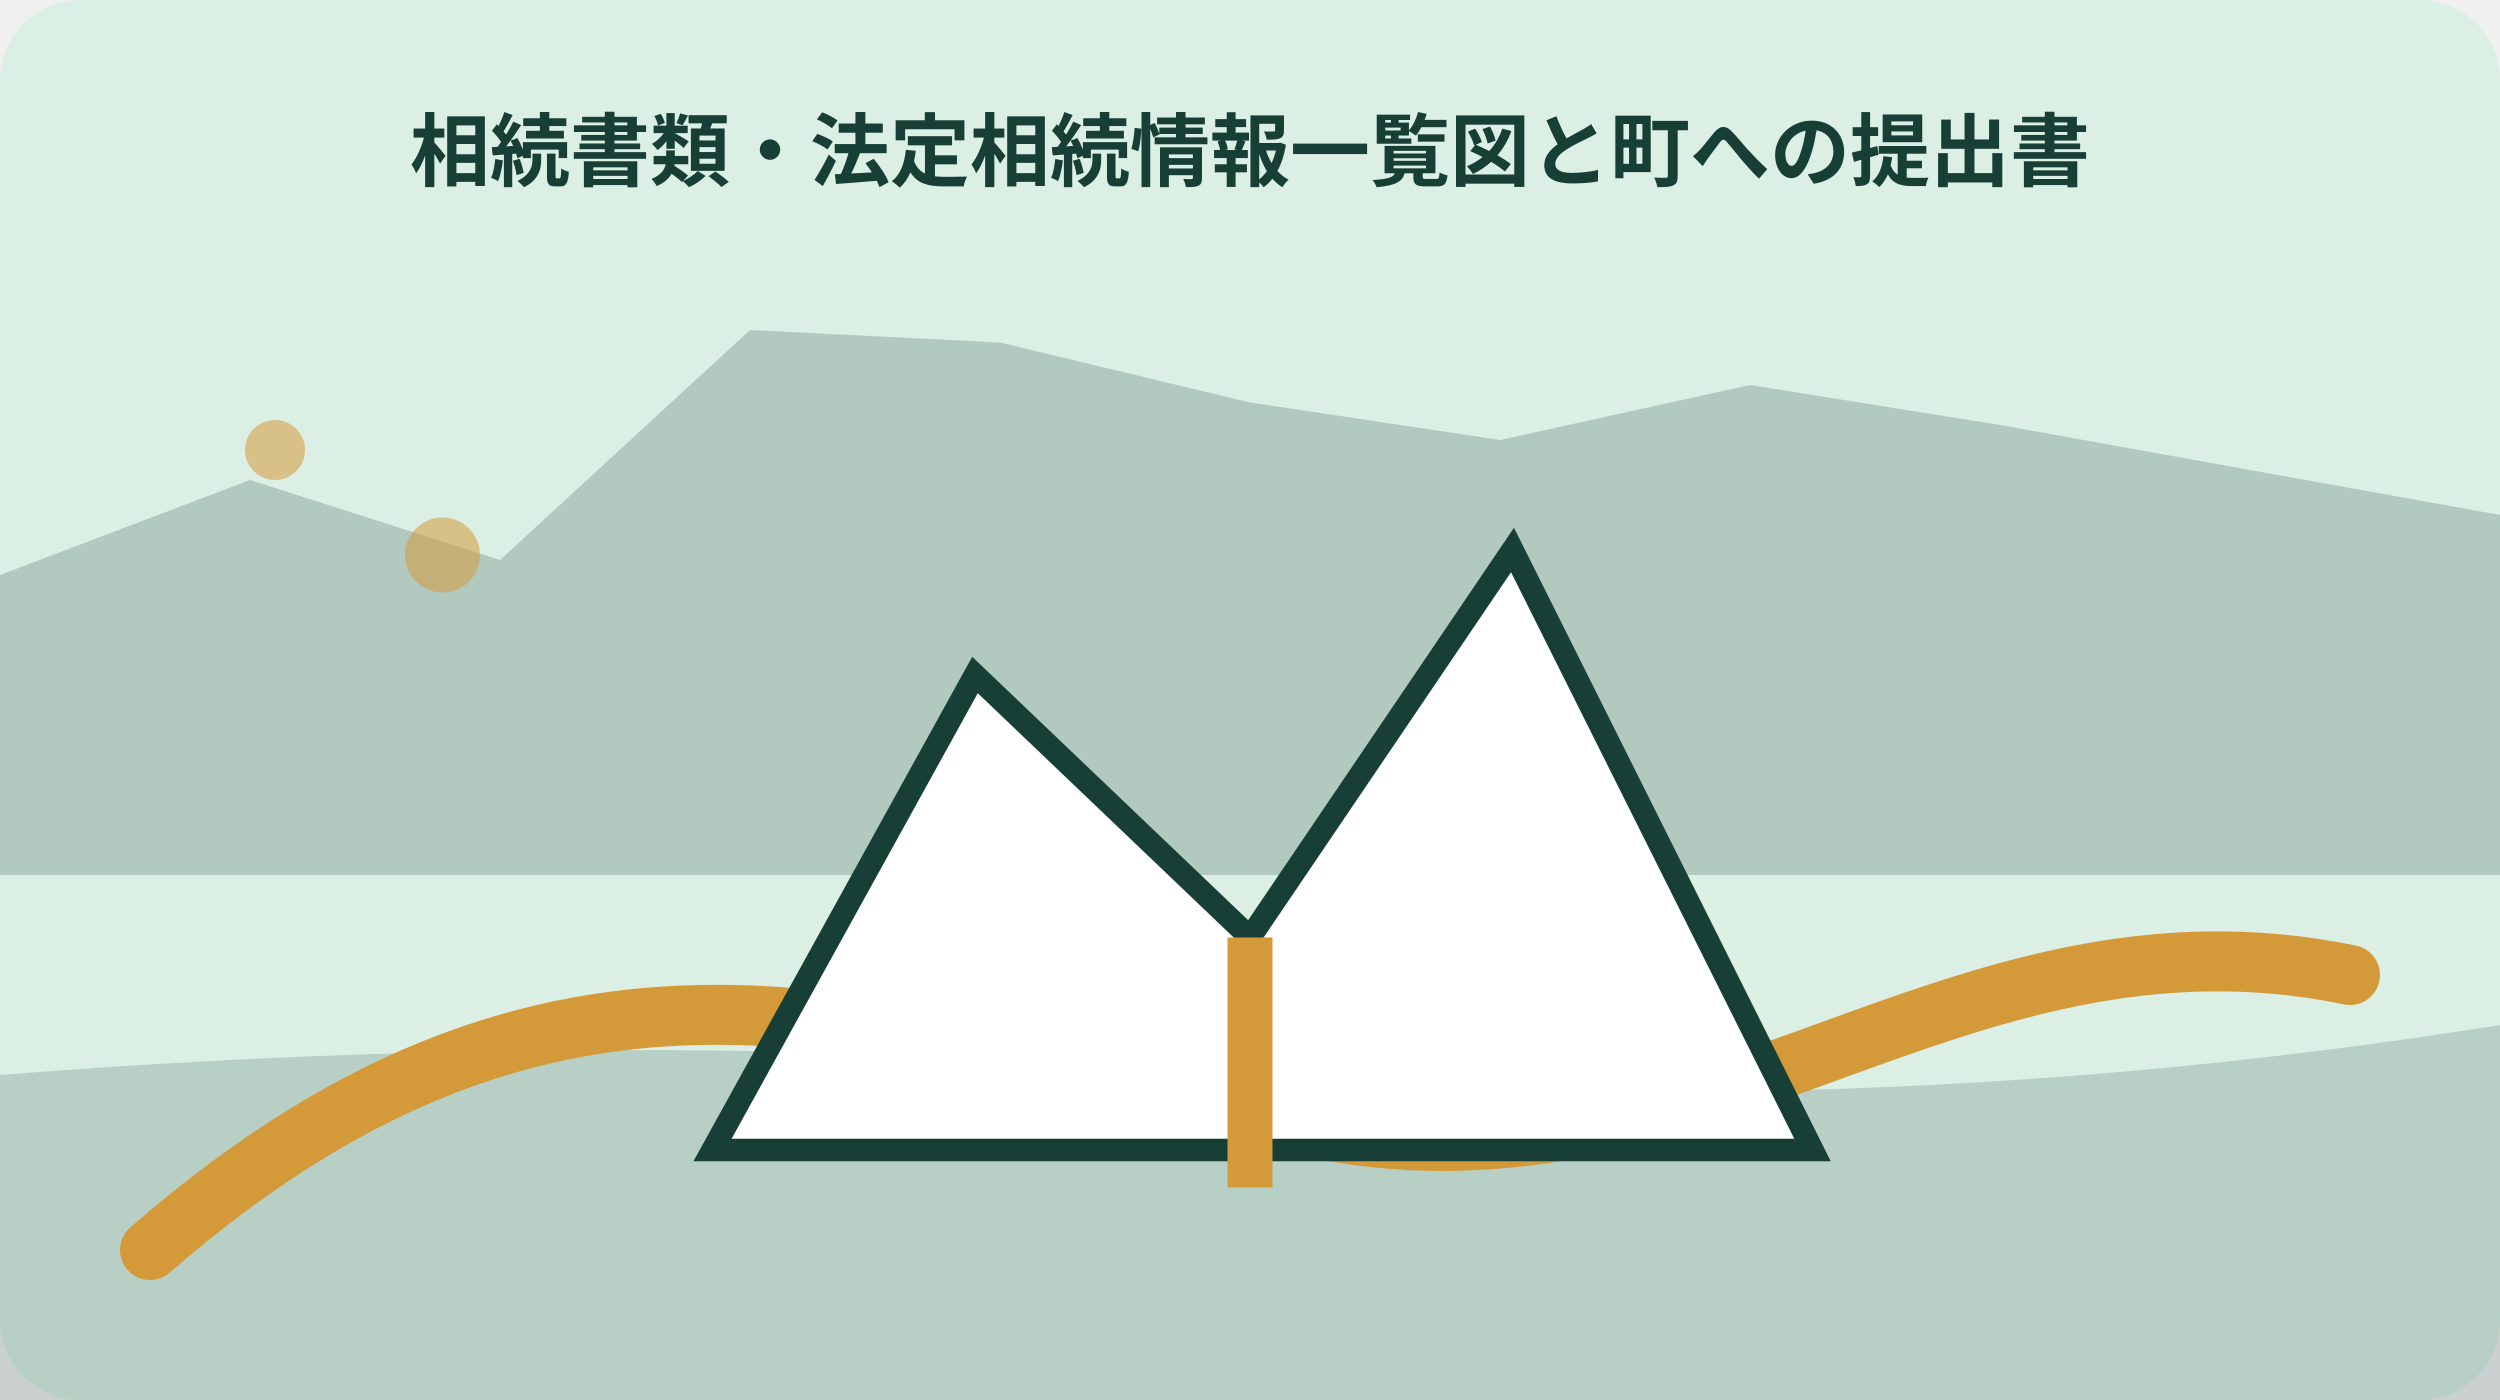
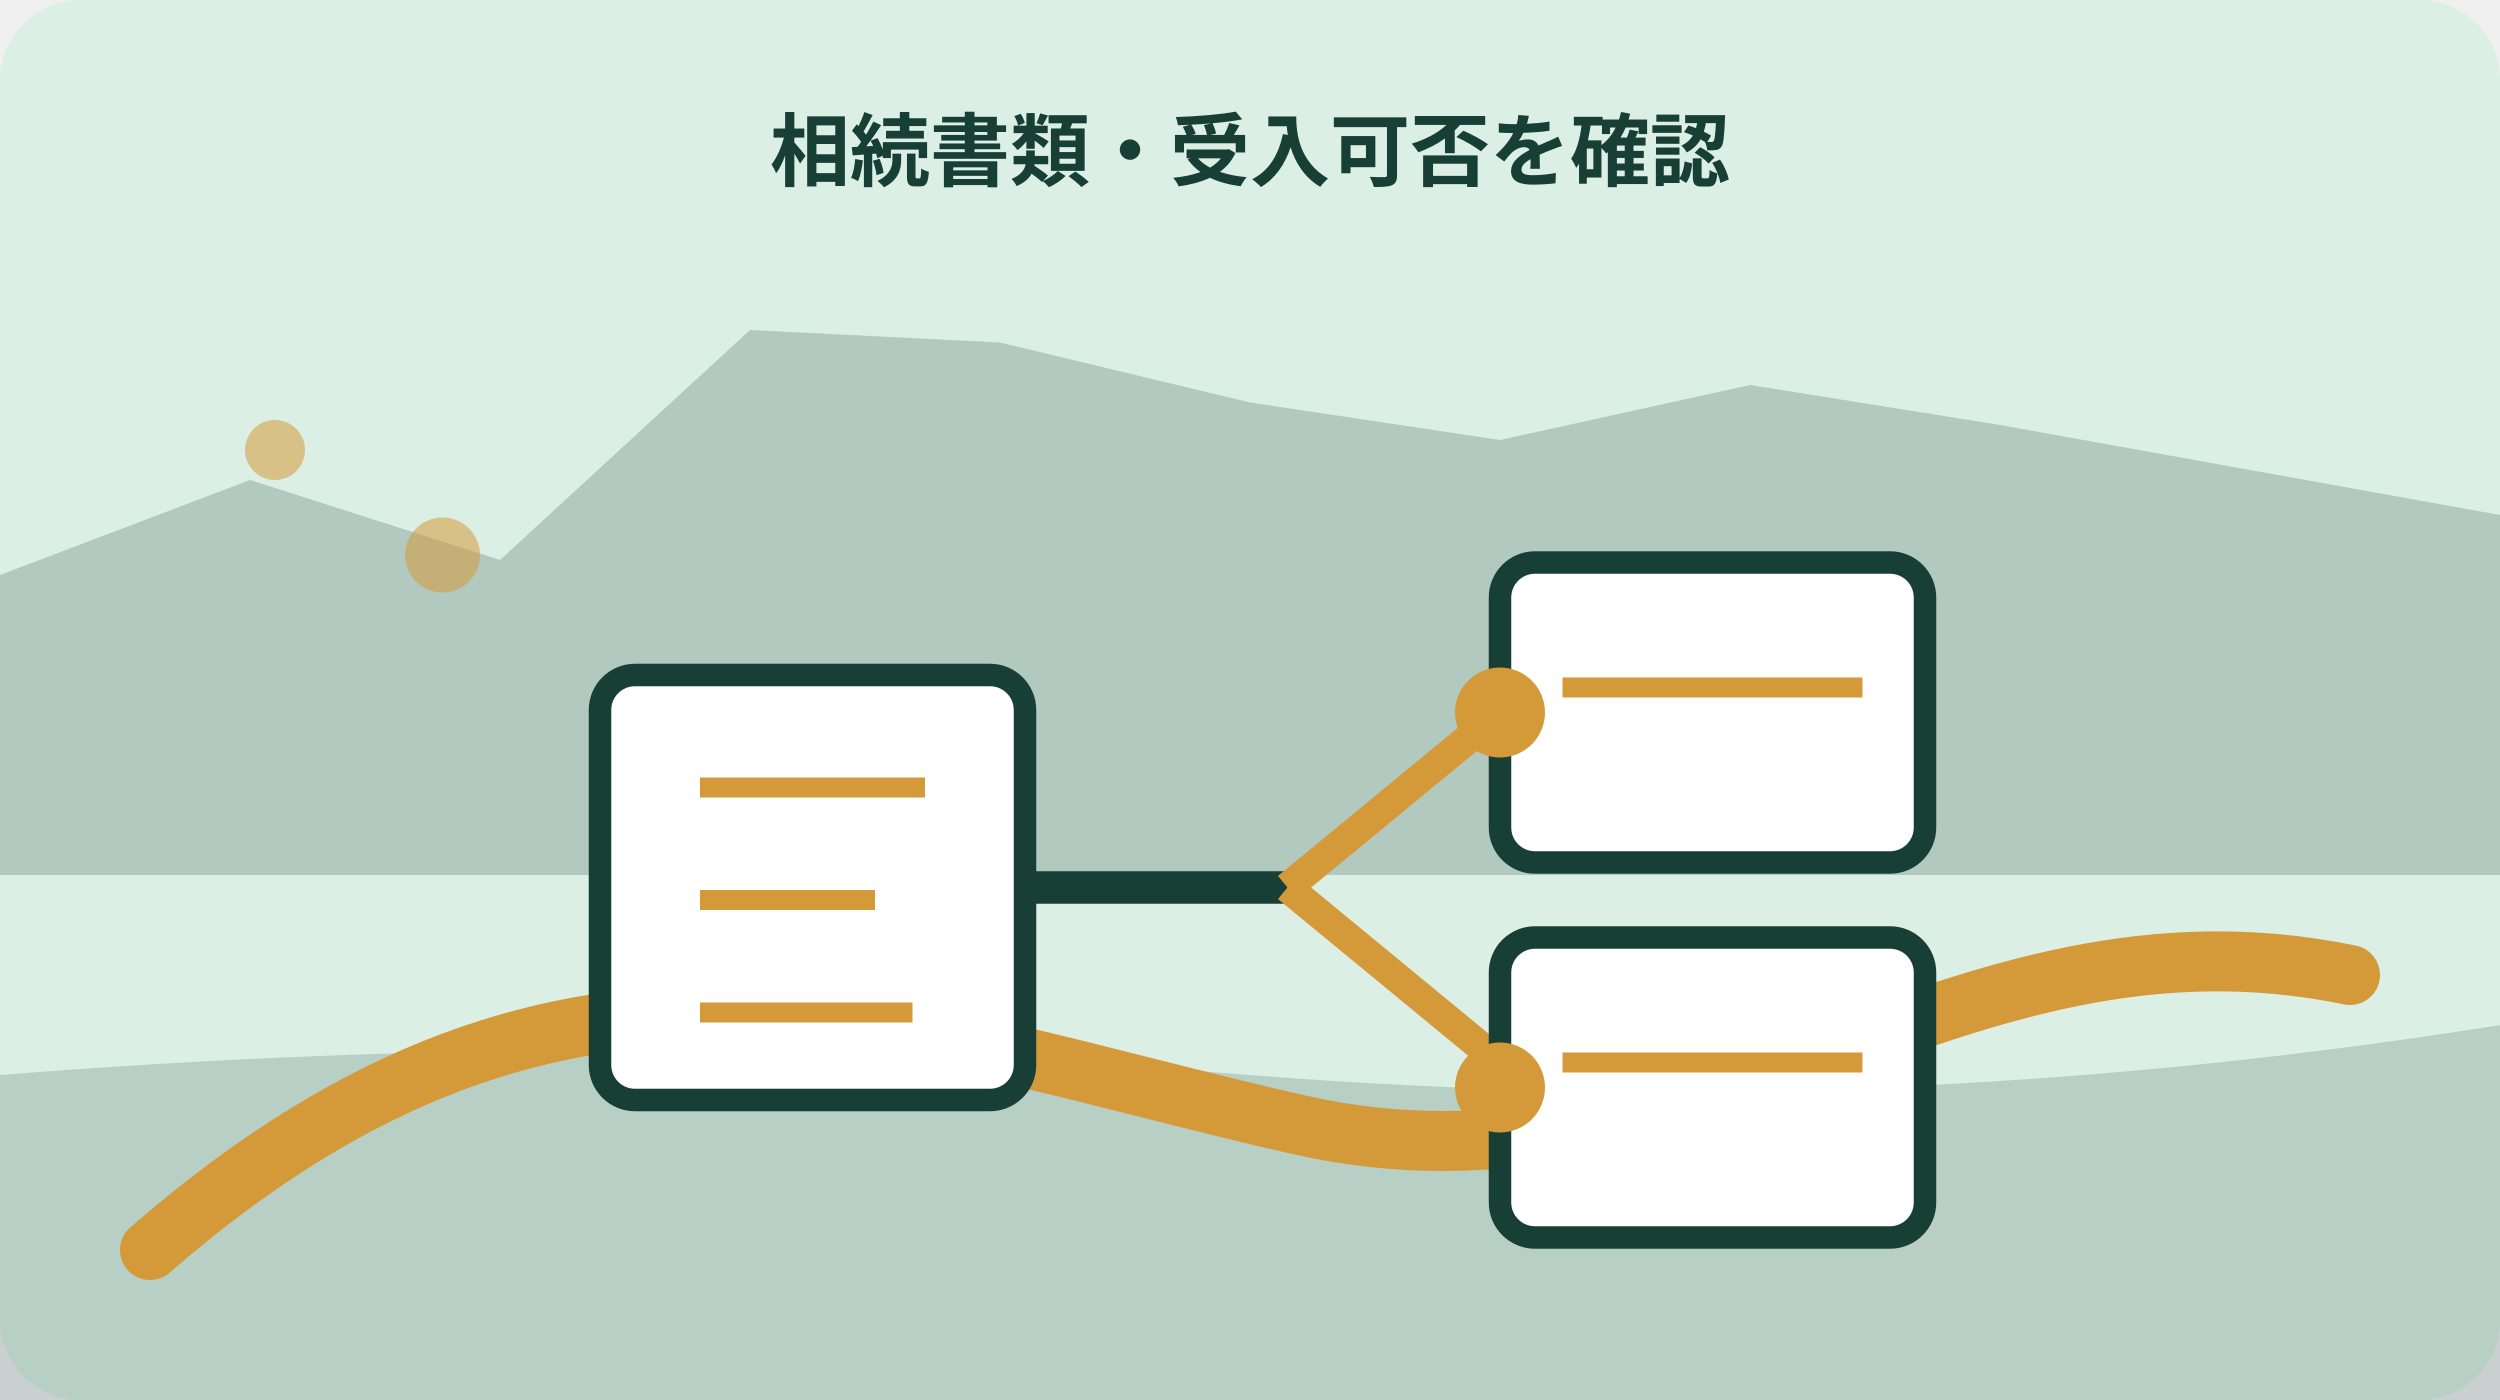
<svg xmlns="http://www.w3.org/2000/svg" width="1000" height="560" viewBox="0 0 1000 560" role="img" aria-labelledby="title desc" data-illustration="mori-editorial" data-topic-id="230" data-scene-index="2">
  <rect width="1000" height="560" rx="32" fill="#dcefe5" />
  <polygon points="0,230 100,192 200,224 300,132 400,137 500,161 600,176 700,154 800,170 900,188 1000,206 1000,350 0,350" fill="#173f36" opacity=".22" />
  <path d="M0 430 Q250 410 500 430 T1000 410 V560 H0Z" fill="#173f36" opacity=".18" />
  <path d="M60 500 C230 352 360 414 520 450 S780 357 940 390" fill="none" stroke="#d49a3a" stroke-width="24" stroke-linecap="round" />
  <circle cx="110" cy="180" r="12" fill="#d49a3a" opacity=".55" />
  <circle cx="177" cy="222" r="15" fill="#d49a3a" opacity=".55" />
-   <g data-scene="land">
-     <path d="M285 460 390 270l110 105 105-155 120 240Z" fill="#fff" stroke="#173f36" stroke-width="9" />
-     <path d="M500 375v100" stroke="#d49a3a" stroke-width="18" />
+   <g data-scene="inheritance-office-acceptance-gates">
+     <rect x="240" y="270" width="170" height="170" rx="14" fill="#fff" stroke="#173f36" stroke-width="9" />
+     <path d="M280 315h90M280 360h70M280 405h85" stroke="#d49a3a" stroke-width="8" />
+     <path d="M410 355h105" stroke="#173f36" stroke-width="13" />
+     <path d="M515 355 600 285M515 355l85 70" stroke="#d49a3a" stroke-width="12" />
+     <rect x="600" y="225" width="170" height="120" rx="14" fill="#fff" stroke="#173f36" stroke-width="9" />
+     <rect x="600" y="375" width="170" height="120" rx="14" fill="#fff" stroke="#173f36" stroke-width="9" />
+     <path d="M625 275h120M625 425h120" stroke="#d49a3a" stroke-width="8" />
+     <circle cx="600" cy="285" r="18" fill="#d49a3a" />
+     <circle cx="600" cy="435" r="18" fill="#d49a3a" />
  </g>
-   <text x="500" y="72" text-anchor="middle" font-family="sans-serif" font-size="32" font-weight="700" fill="#173f36">相続書類・法定相続情報一覧図と町への提出書</text>
+   <text x="500" y="72" text-anchor="middle" font-family="sans-serif" font-size="32" font-weight="700" fill="#173f36">相続書類・受入可否を確認</text>
</svg>
